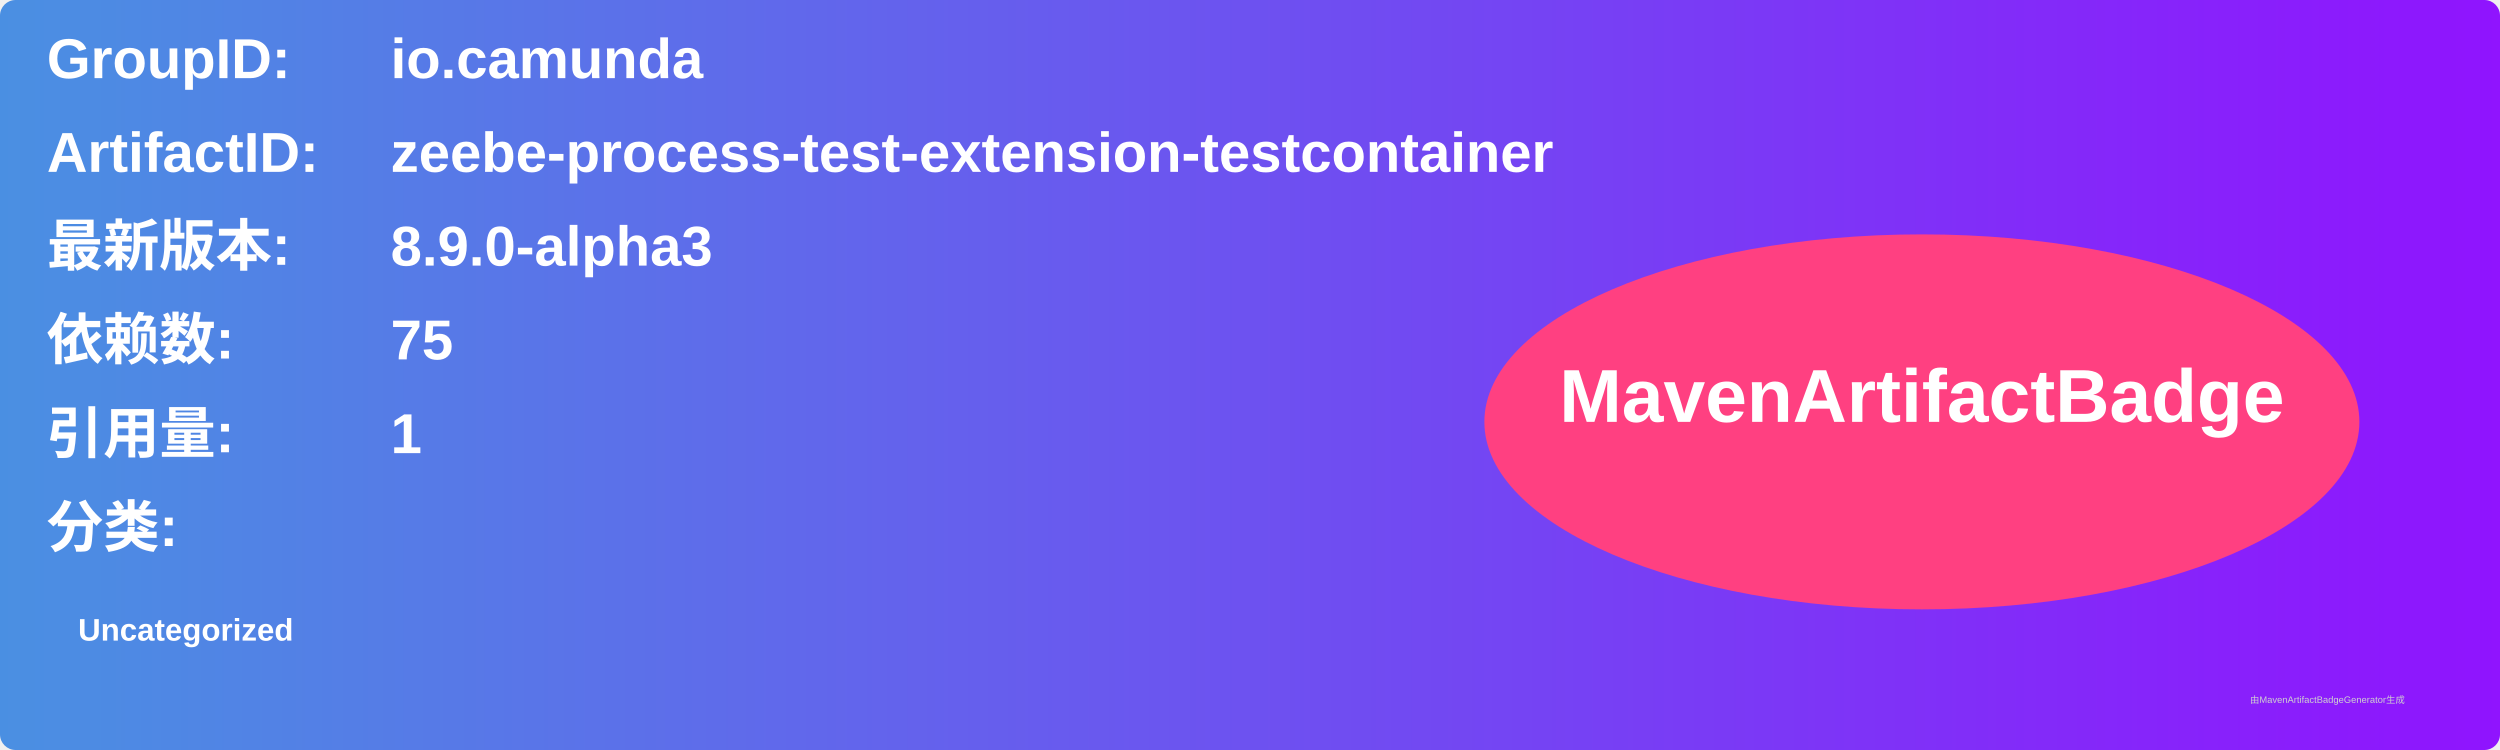
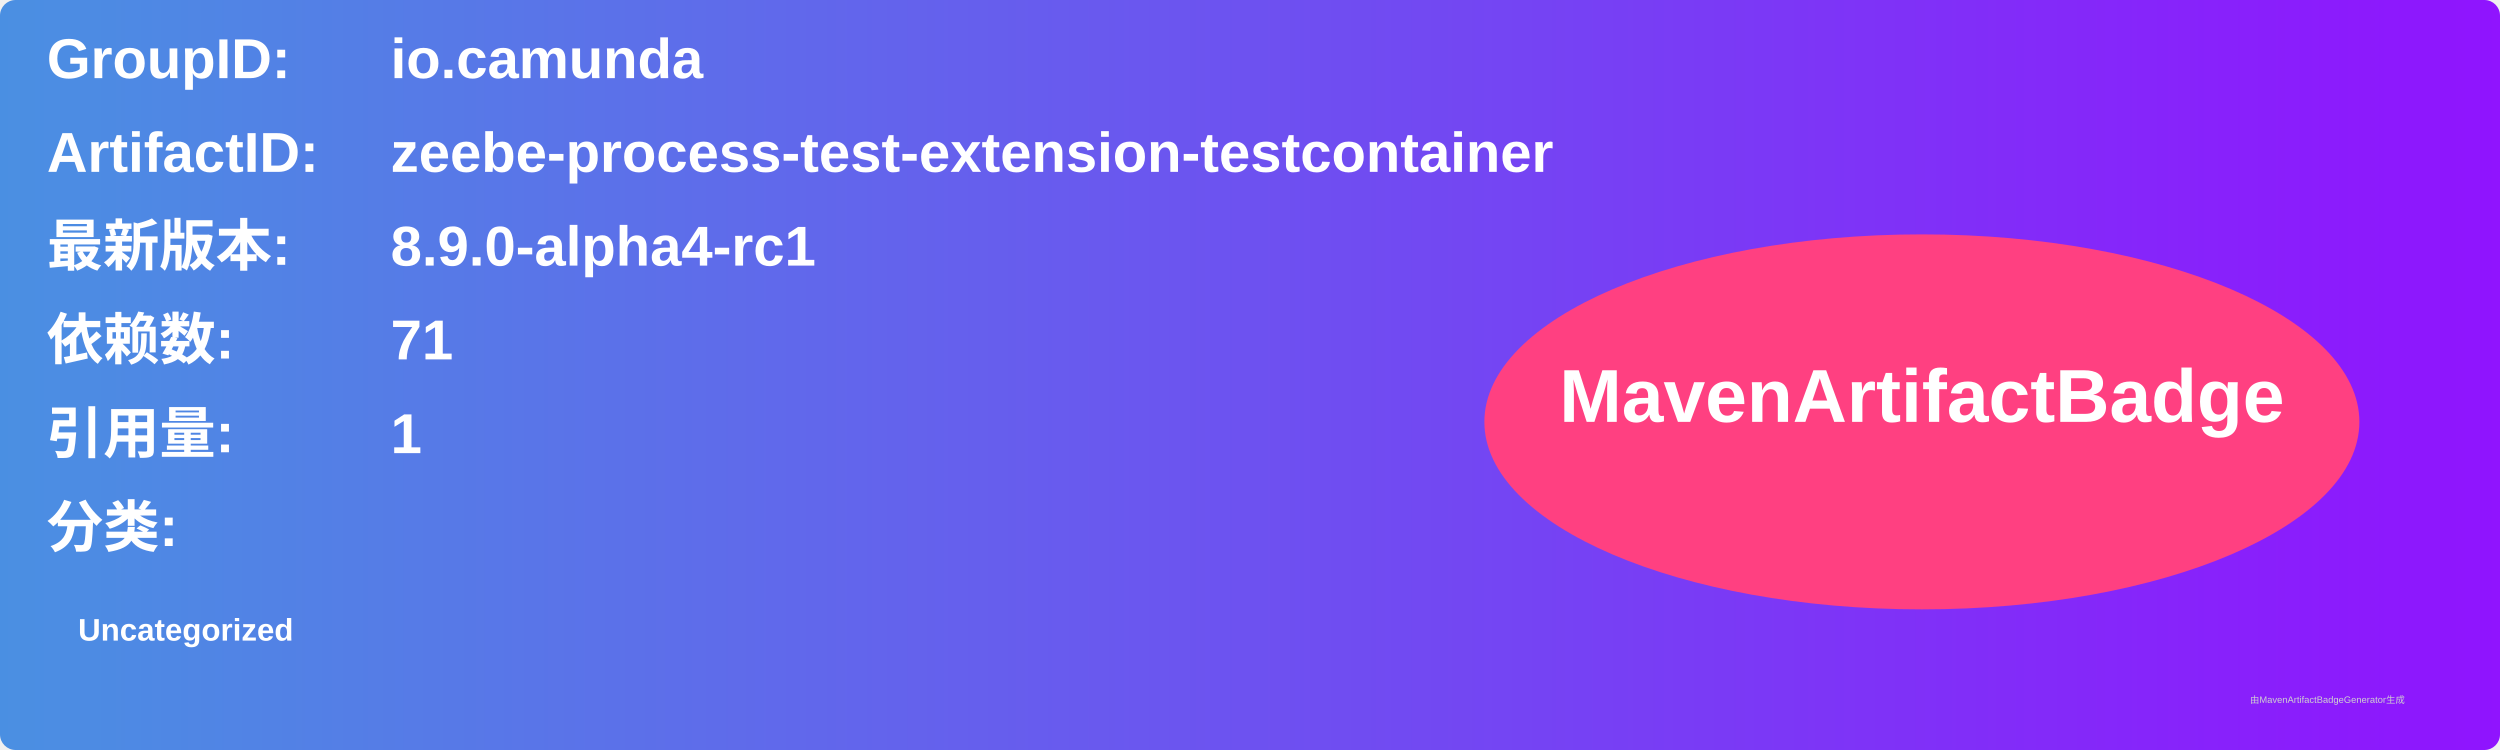
<svg xmlns="http://www.w3.org/2000/svg" width="800" height="240" viewBox="0 0 800 240">
  <linearGradient id="grad" x1="0%" y1="0%" x2="100%" y2="0%">
    <stop offset="0%" stop-color="#4a90e2" />
    <stop offset="100%" stop-color="#9013fe" />
  </linearGradient>
  <rect width="100%" height="100%" rx="5" ry="5" fill="url(#grad)" />
  <g transform="translate(15, 15)">
    <text x="0" y="10" font-family="Arial" font-size="18" fill="white" font-weight="bold" width="260">GroupID:</text>
    <text x="110" y="10" font-family="Arial" font-size="18" fill="white" font-weight="bold" width="460">io.camunda</text>
    <text x="0" y="40" font-family="Arial" font-size="18" fill="white" font-weight="bold" width="260">ArtifactID:</text>
    <text x="110" y="40" font-family="Arial" font-size="18" fill="white" font-weight="bold" width="460">zeebe-process-test-extension-testcontainer</text>
    <text x="0" y="70" font-family="Arial" font-size="18" fill="white" font-weight="bold">最新版本:</text>
    <text x="110" y="70" font-family="Arial" font-size="18" fill="white" font-weight="bold">
-       <tspan font-weight="bold">8.9.0-alpha3</tspan>
+       <tspan font-weight="bold">8.9.0-alpha4-rc1</tspan>
    </text>
    <text x="0" y="100" font-family="Arial" font-size="18" fill="white" font-weight="bold">依赖数: </text>
    <text x="110" y="100" font-family="Arial" font-size="18" fill="white">
-       <tspan font-weight="bold">75</tspan>
+       <tspan font-weight="bold">71</tspan>
    </text>
    <text x="0" y="130" font-family="Arial" font-size="18" fill="white" font-weight="bold">引用量: </text>
    <text x="110" y="130" font-family="Arial" font-size="18" fill="white">
      <tspan font-weight="bold">1</tspan>
    </text>
    <text x="0" y="160" font-family="Arial" font-size="18" fill="white" font-weight="bold">分类:</text>
    <text x="10" y="190" font-family="Arial" font-size="10" fill="white">
      <tspan font-weight="bold">Uncategorized</tspan>
    </text>
    <ellipse cx="600" cy="120" rx="140" ry="60" fill="#ff4081" />
    <text x="600" y="120" text-anchor="middle" font-family="Arial" font-size="24" fill="white" font-weight="bold">MavenArtifactBadge</text>
  </g>
  <text x="720" y="225" font-family="Arial" font-size="3" fill="#d0d0d0">由MavenArtifactBadgeGenerator生成</text>
</svg>
